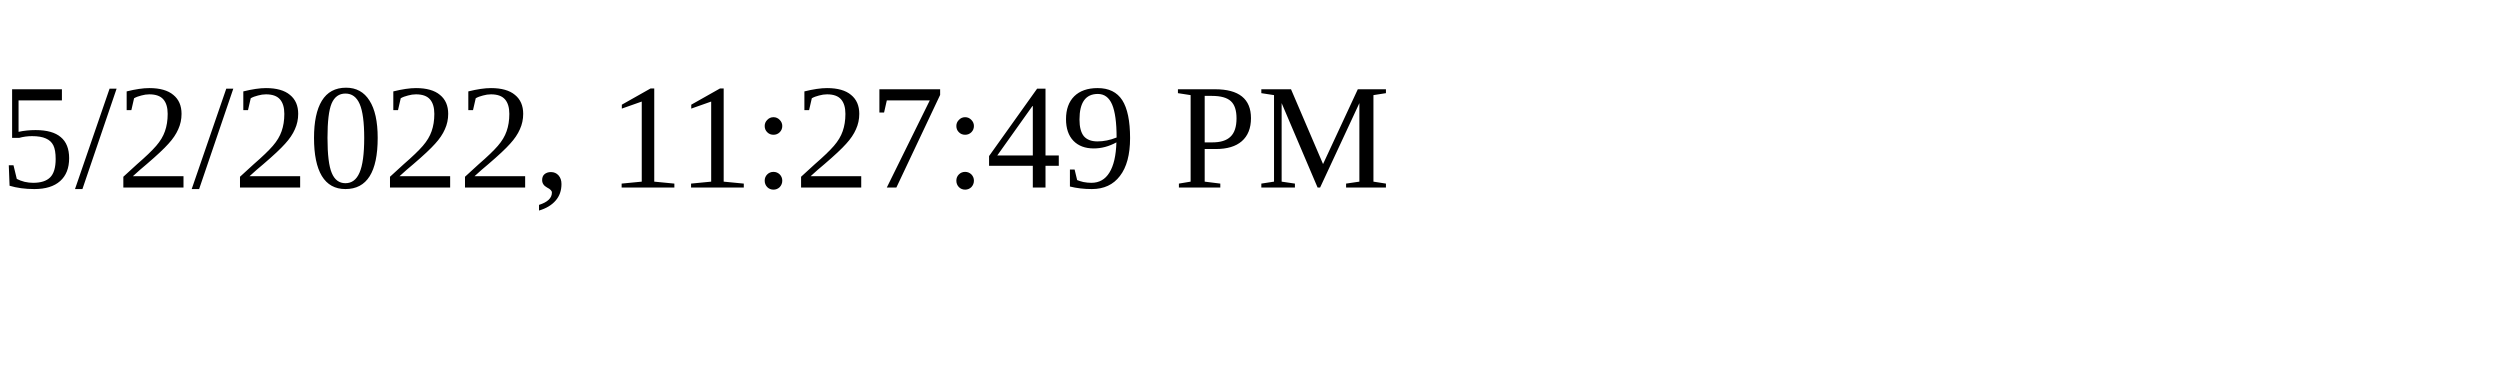
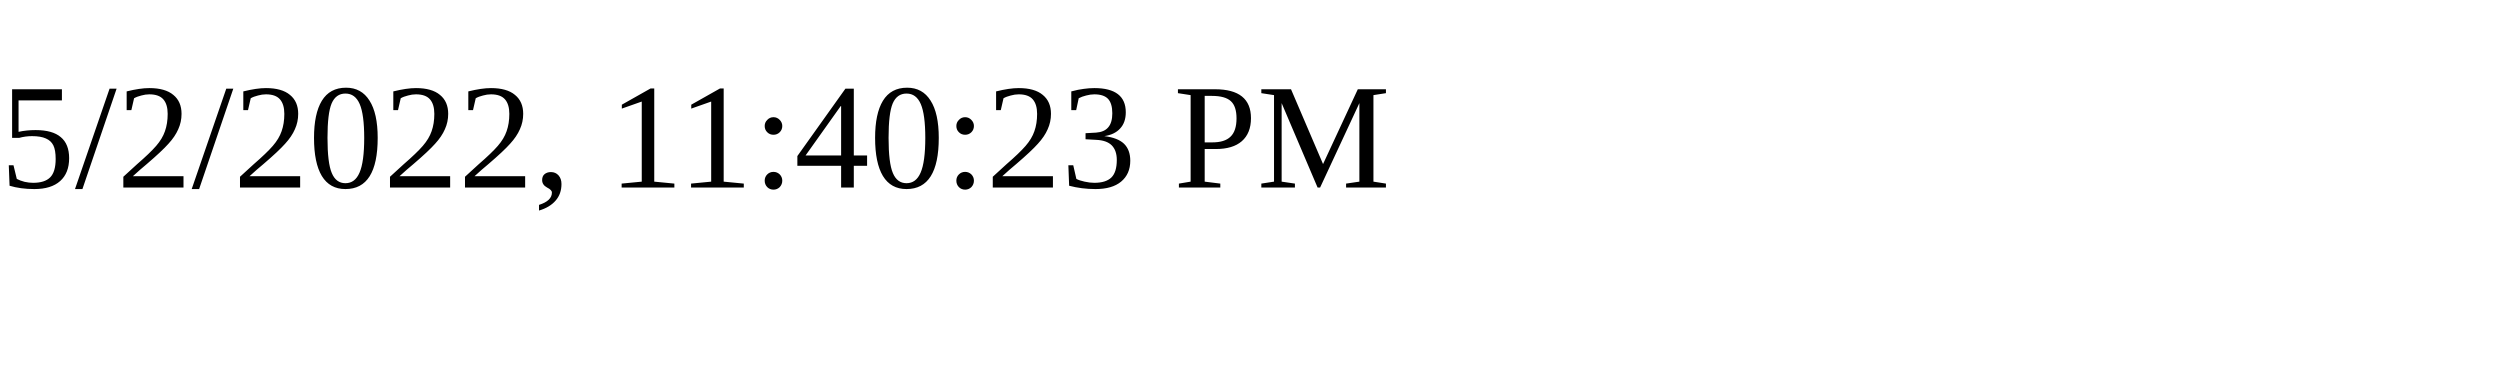
<svg xmlns="http://www.w3.org/2000/svg" height="30" width="200">
-   <text x="0" y="15">5/2/2022, 11:27:49 PM</text>
+   <text x="0" y="15">5/2/2022, 11:40:23 PM</text>
</svg>
